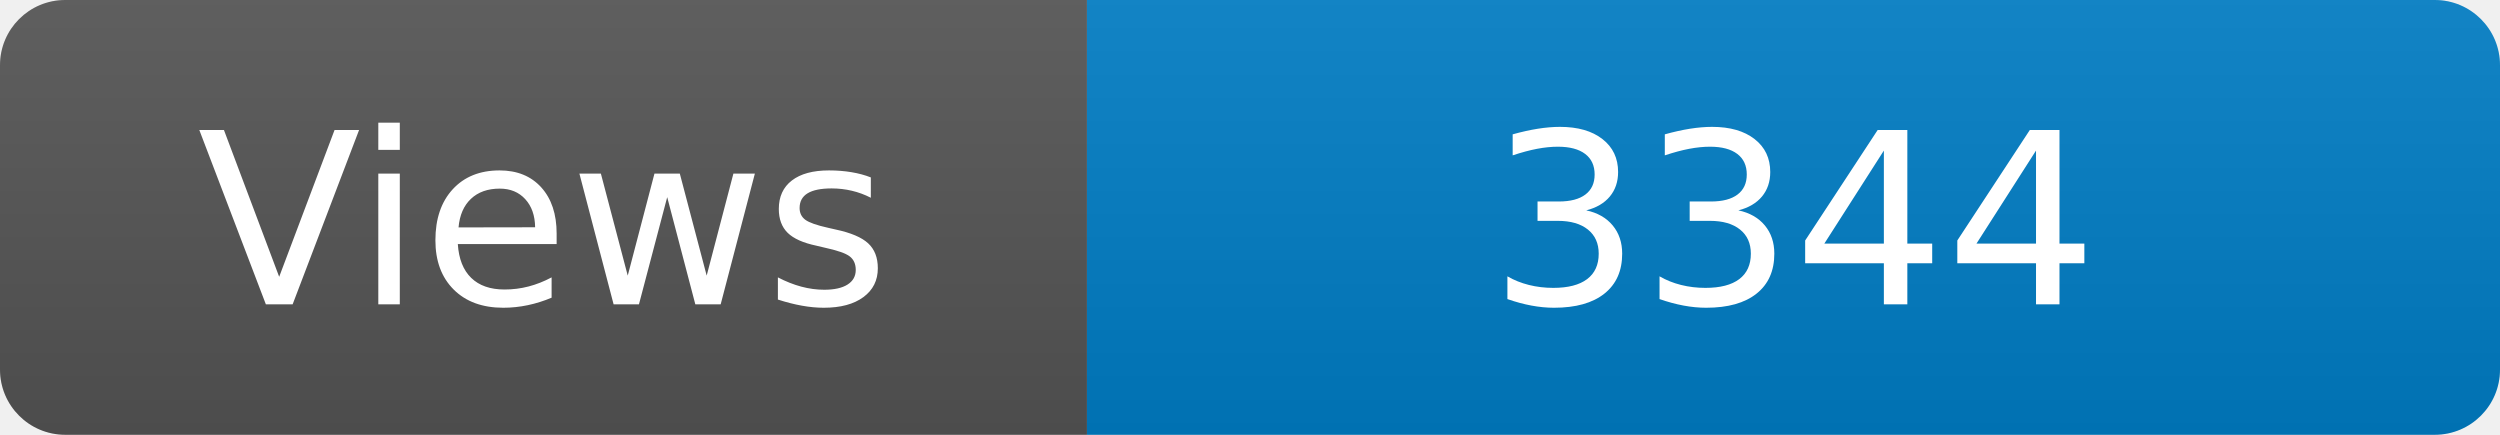
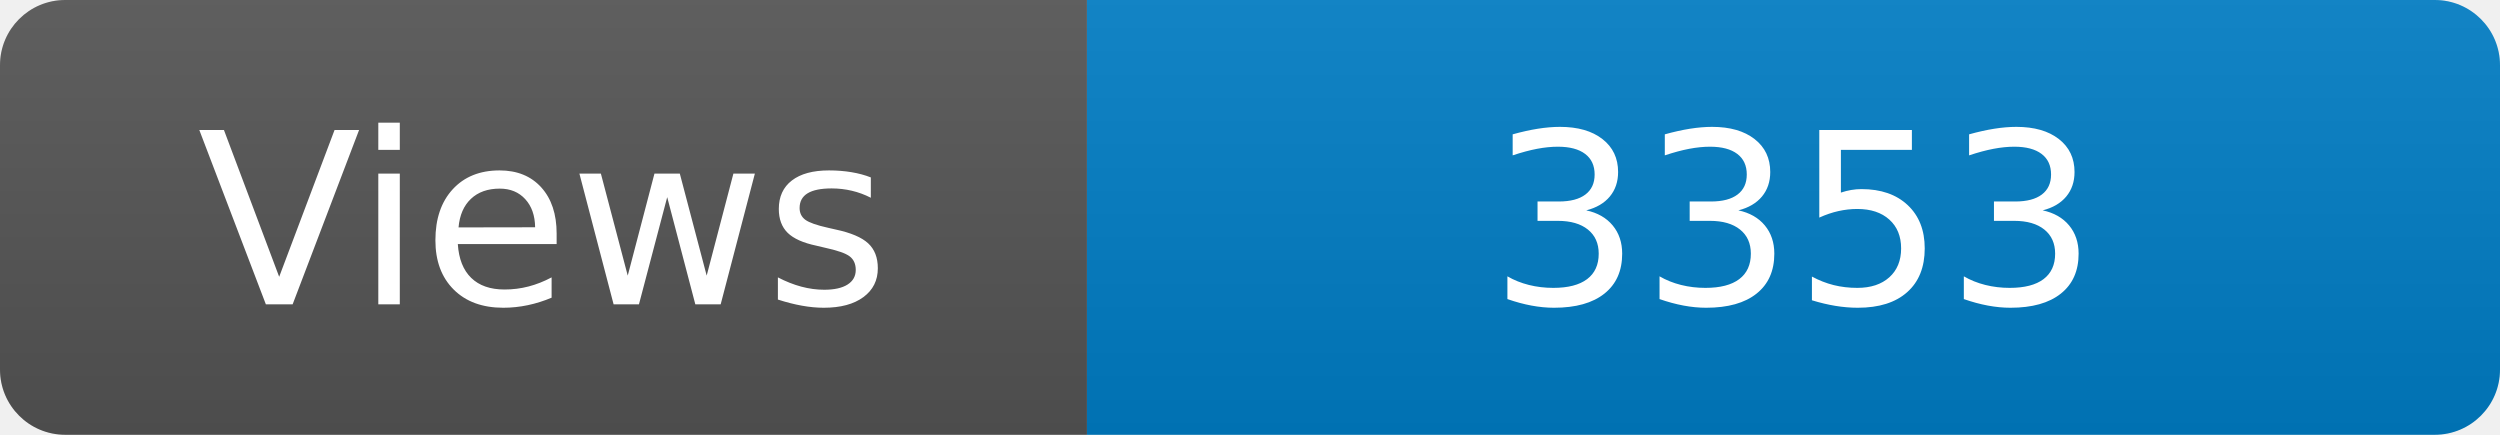
<svg xmlns="http://www.w3.org/2000/svg" width="115" height="20" role="img" aria-label="Maintained?: yes">
  <linearGradient id="s" x2="0" y2="100%">
    <stop offset="0" stop-color="#bbb" stop-opacity=".1" />
    <stop offset="1" stop-opacity=".1" />
  </linearGradient>
  <clipPath id="r">
    <rect width="115" height="20" rx="3" fill="#fff" />
  </clipPath>
  <g clip-path="url(#r)">
    <rect width="50" height="20" fill="#555" />
    <rect x="50" width="160" height="20" fill="#007ec6" />
    <rect width="115" height="20" fill="url(#s)" />
  </g>
  <g fill="#fff" text-anchor="middle" font-family="Verdana,Geneva,DejaVu Sans,sans-serif" font-size="110">
    <text x="250" y="140" transform="scale(.1)" fill="#fff">Views</text>
-     <text x="825" y="140" transform="scale(.1)" fill="#fff">3344</text>
+     <text x="825" y="140" transform="scale(.1)" fill="#fff">3353</text>
  </g>
</svg>
